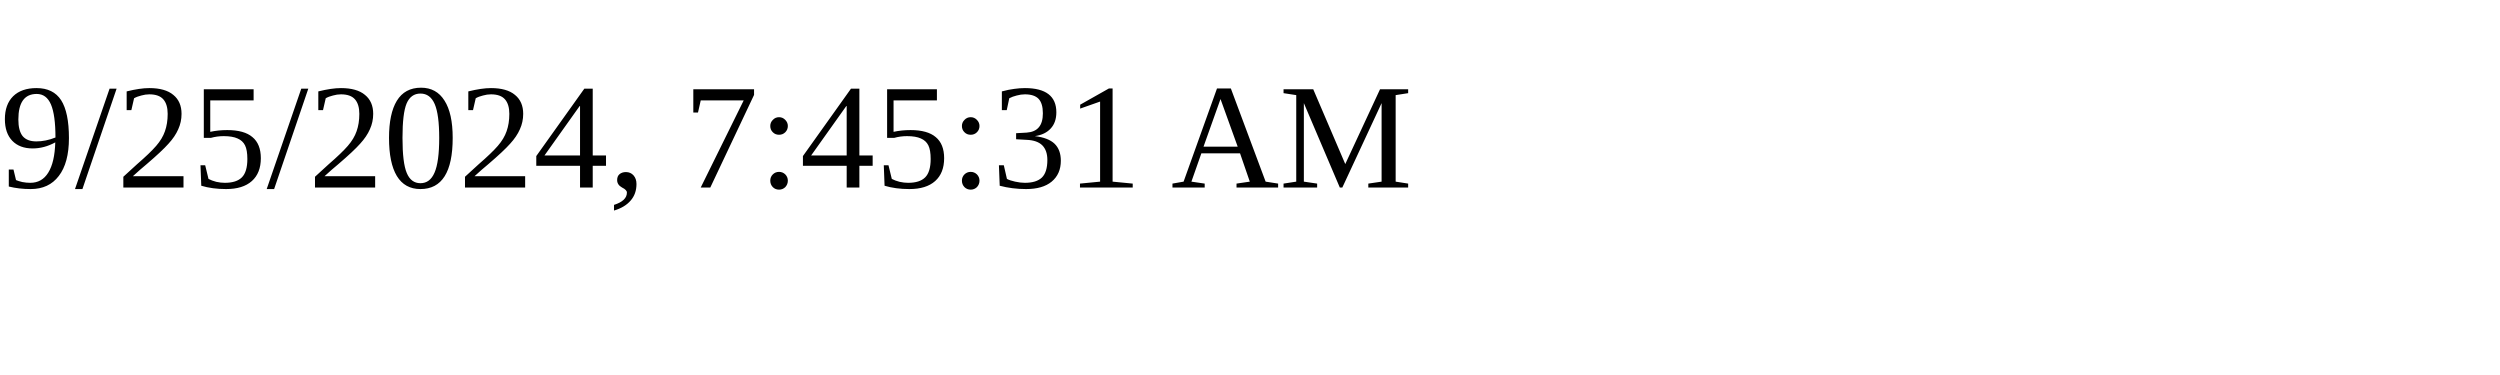
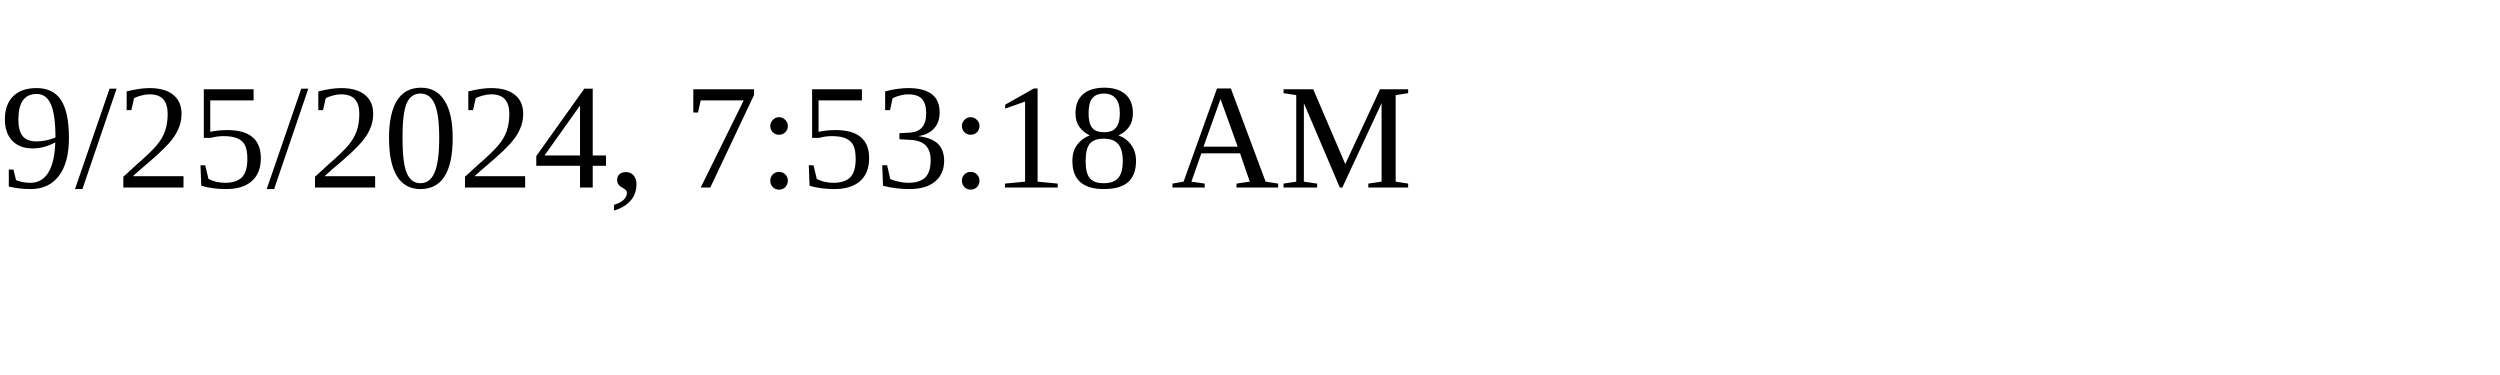
<svg xmlns="http://www.w3.org/2000/svg" height="30" width="200">
-   <text x="0" y="15">9/25/2024, 7:45:31 AM</text>
+   <text x="0" y="15">9/25/2024, 7:53:18 AM</text>
</svg>
